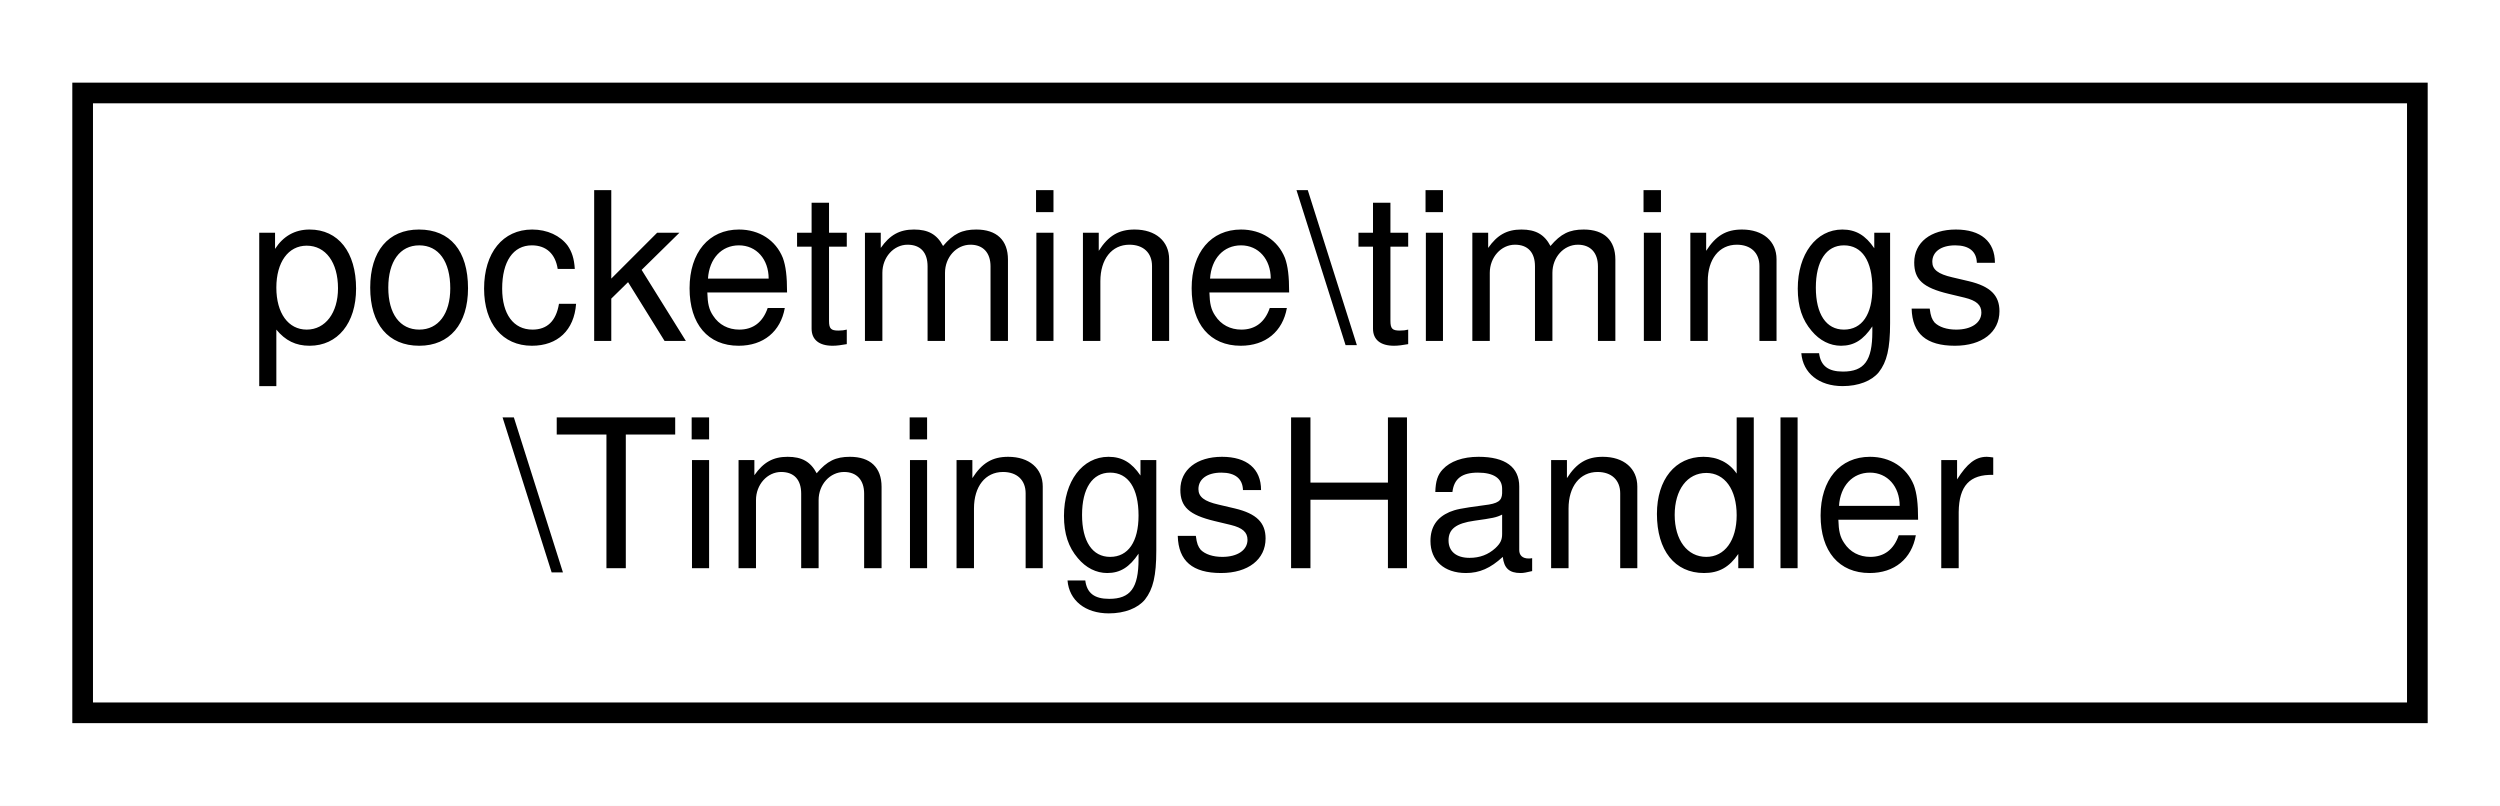
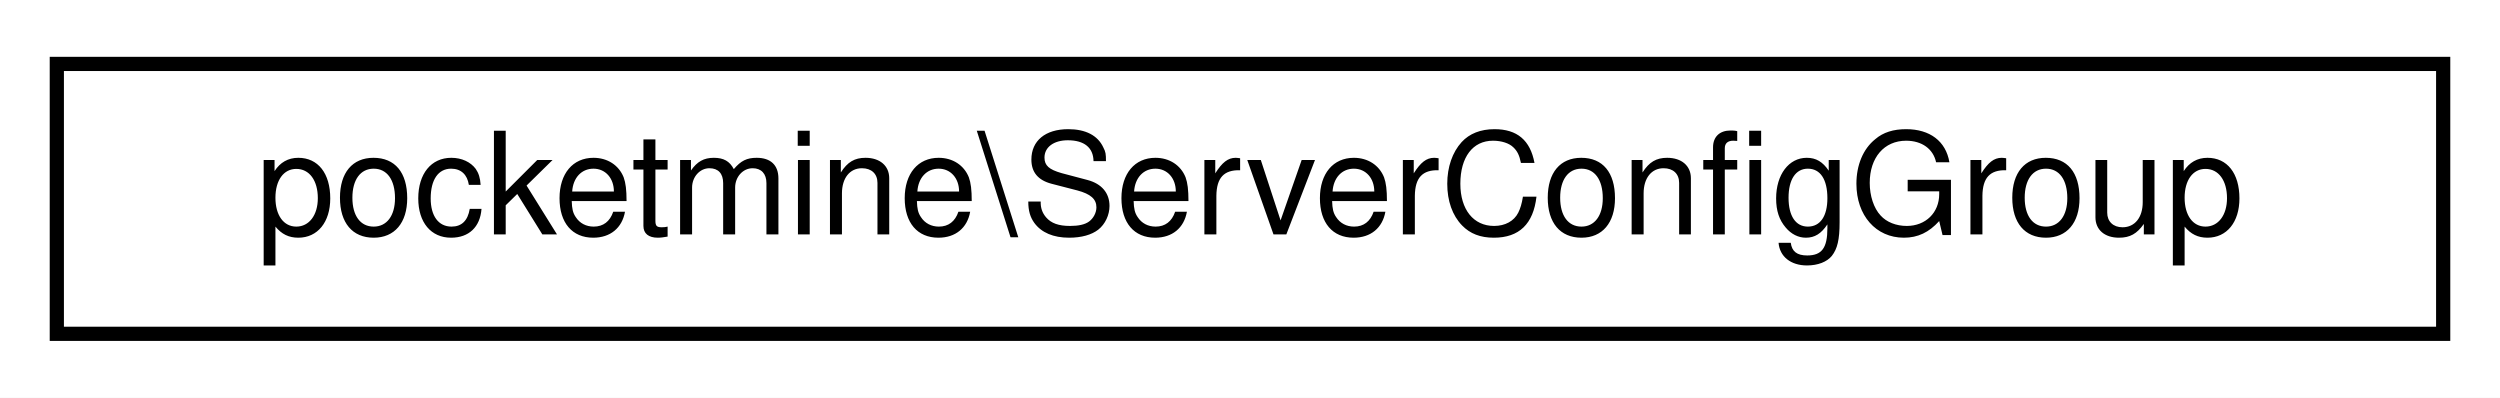
- <svg xmlns="http://www.w3.org/2000/svg" xmlns:xlink="http://www.w3.org/1999/xlink" width="121pt" height="39pt" viewBox="0.00 0.00 121.00 39.00">
-   <g id="graph0" class="graph" transform="scale(1 1) rotate(0) translate(4 35)">
-     <polygon fill="white" stroke="transparent" points="-4,4 -4,-35 117,-35 117,4 -4,4" />
+ <svg xmlns="http://www.w3.org/2000/svg" xmlns:xlink="http://www.w3.org/1999/xlink" width="176pt" height="28pt" viewBox="0.00 0.00 176.00 28.00">
+   <g id="graph0" class="graph" transform="scale(1 1) rotate(0) translate(4 24)">
+     <polygon fill="white" stroke="transparent" points="-4,4 -4,-24 172,-24 172,4 -4,4" />
    <g id="node1" class="node">
      <g id="a_node1">
-         <a xlink:href="d7/d9b/classpocketmine_1_1timings_1_1_timings_handler.html" target="_top" xlink:title=" ">
-           <polygon fill="white" stroke="black" points="0,-0.5 0,-30.5 113,-30.5 113,-0.5 0,-0.5" />
-           <text text-anchor="start" x="8" y="-18.5" font-family="Helvetica,sans-Serif" font-size="10.00">pocketmine\timings</text>
-           <text text-anchor="middle" x="56.5" y="-7.5" font-family="Helvetica,sans-Serif" font-size="10.00">\TimingsHandler</text>
+         <a xlink:href="d1/d84/classpocketmine_1_1_server_config_group.html" target="_top" xlink:title=" ">
+           <polygon fill="white" stroke="black" points="0,-0.5 0,-19.5 168,-19.5 168,-0.5 0,-0.5" />
+           <text text-anchor="middle" x="84" y="-7.5" font-family="Helvetica,sans-Serif" font-size="10.00">pocketmine\ServerConfigGroup</text>
        </a>
      </g>
    </g>
  </g>
</svg>
